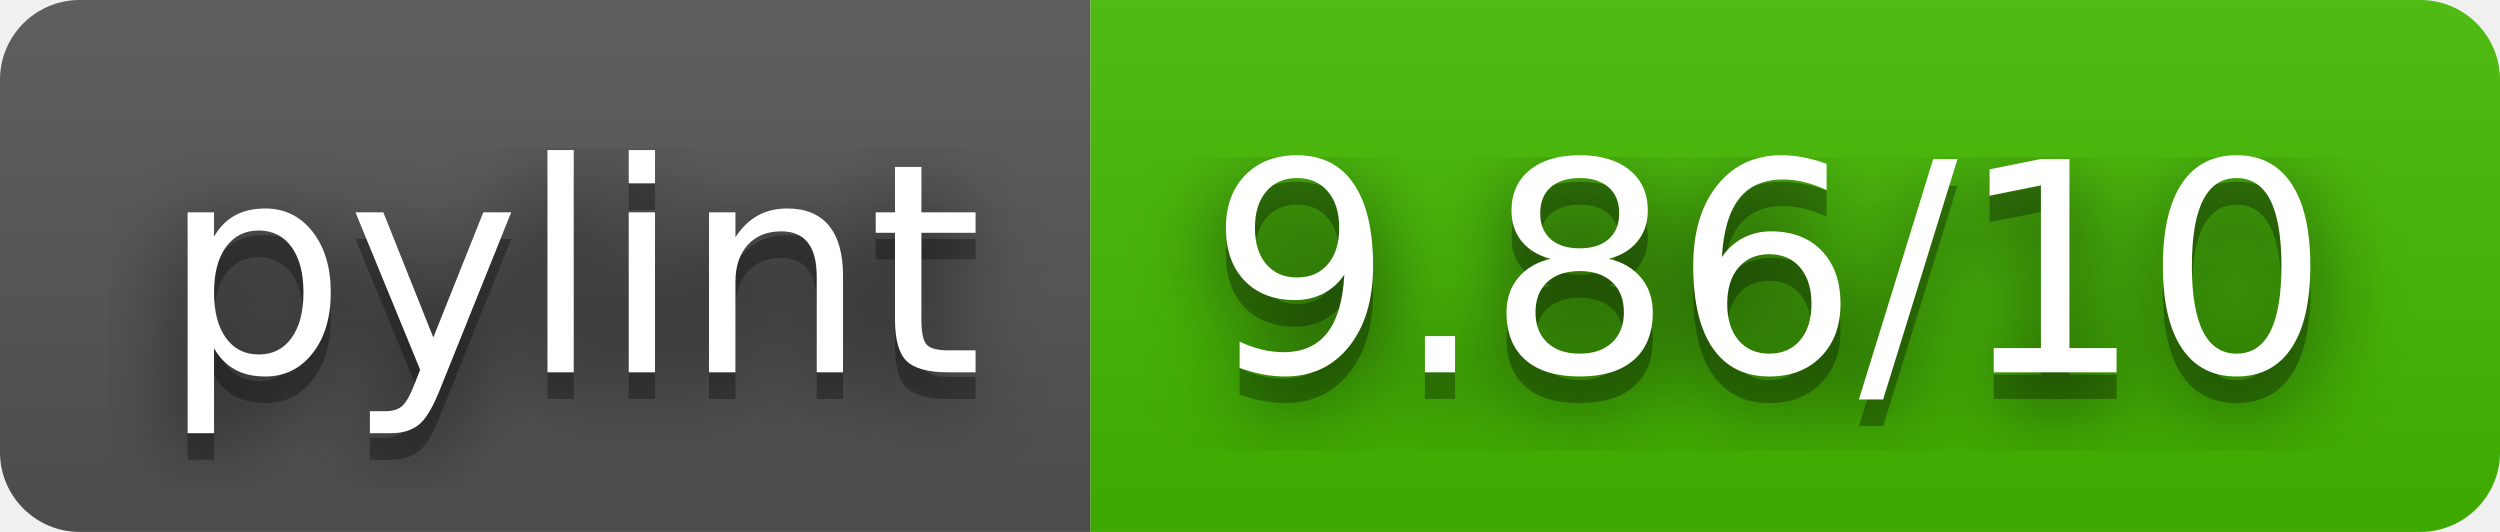
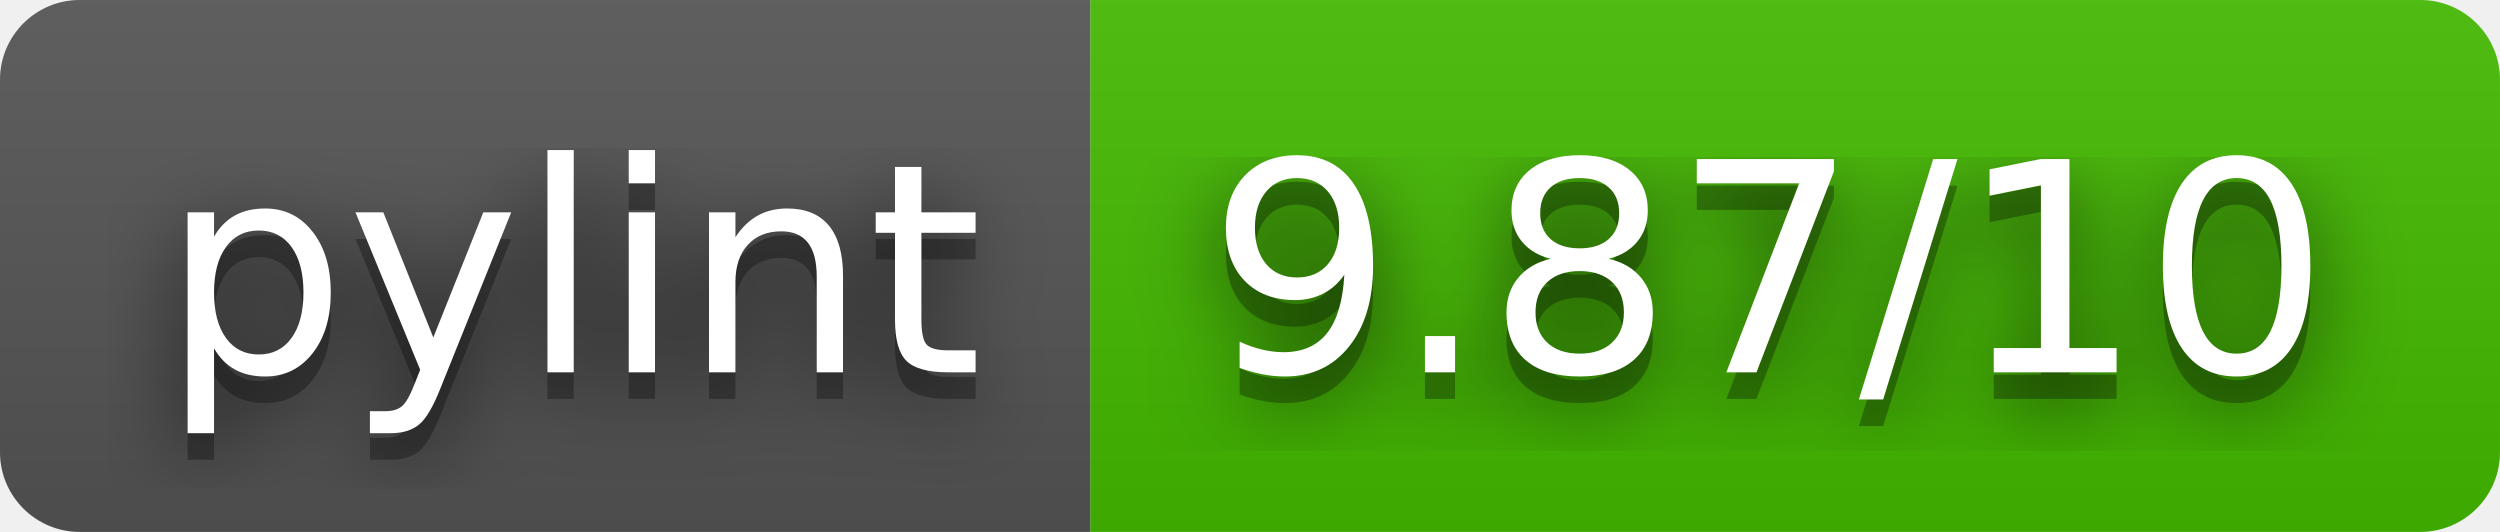
- <svg xmlns="http://www.w3.org/2000/svg" width="94" height="20" role="img" aria-label="pylint: 9.86/10">
+ <svg xmlns="http://www.w3.org/2000/svg" width="94" height="20" role="img" aria-label="pylint: 9.87/10">
  <filter id="blur">
    <feGaussianBlur stdDeviation="16" />
  </filter>
  <linearGradient id="s" x2="0" y2="100%">
    <stop offset="0" stop-color="#bbb" stop-opacity=".1" />
    <stop offset="1" stop-opacity=".1" />
  </linearGradient>
  <clipPath id="r">
    <rect width="94" height="20" rx="3" />
  </clipPath>
  <g clip-path="url(#r)">
    <rect width="41" height="20" fill="#555" />
    <rect x="41" width="53" height="20" fill="#4b0" />
    <rect width="94" height="20" fill="url(#s)" />
  </g>
  <g fill="#fff" text-anchor="middle" font-family="Verdana,Geneva,DejaVu Sans,sans-serif" text-rendering="geometricPrecision" font-size="110">
    <g transform="scale(.1)">
      <g aria-hidden="true" fill="#010101">
        <text x="215" y="150" fill-opacity=".8" filter="url(#blur)" textLength="310">pylint</text>
        <text x="215" y="150" fill-opacity=".3" textLength="310">pylint</text>
      </g>
      <text x="215" y="140" textLength="310">pylint</text>
    </g>
    <g transform="scale(.1)">
      <g aria-hidden="true" fill="#010101">
-         <text x="665" y="150" fill-opacity=".8" filter="url(#blur)" textLength="430">9.86/10</text>
-         <text x="665" y="150" fill-opacity=".3" textLength="430">9.86/10</text>
+         <text x="665" y="150" fill-opacity=".8" filter="url(#blur)" textLength="430">9.87/10</text>
+         <text x="665" y="150" fill-opacity=".3" textLength="430">9.87/10</text>
      </g>
-       <text x="665" y="140" textLength="430">9.86/10</text>
+       <text x="665" y="140" textLength="430">9.87/10</text>
    </g>
  </g>
</svg>
